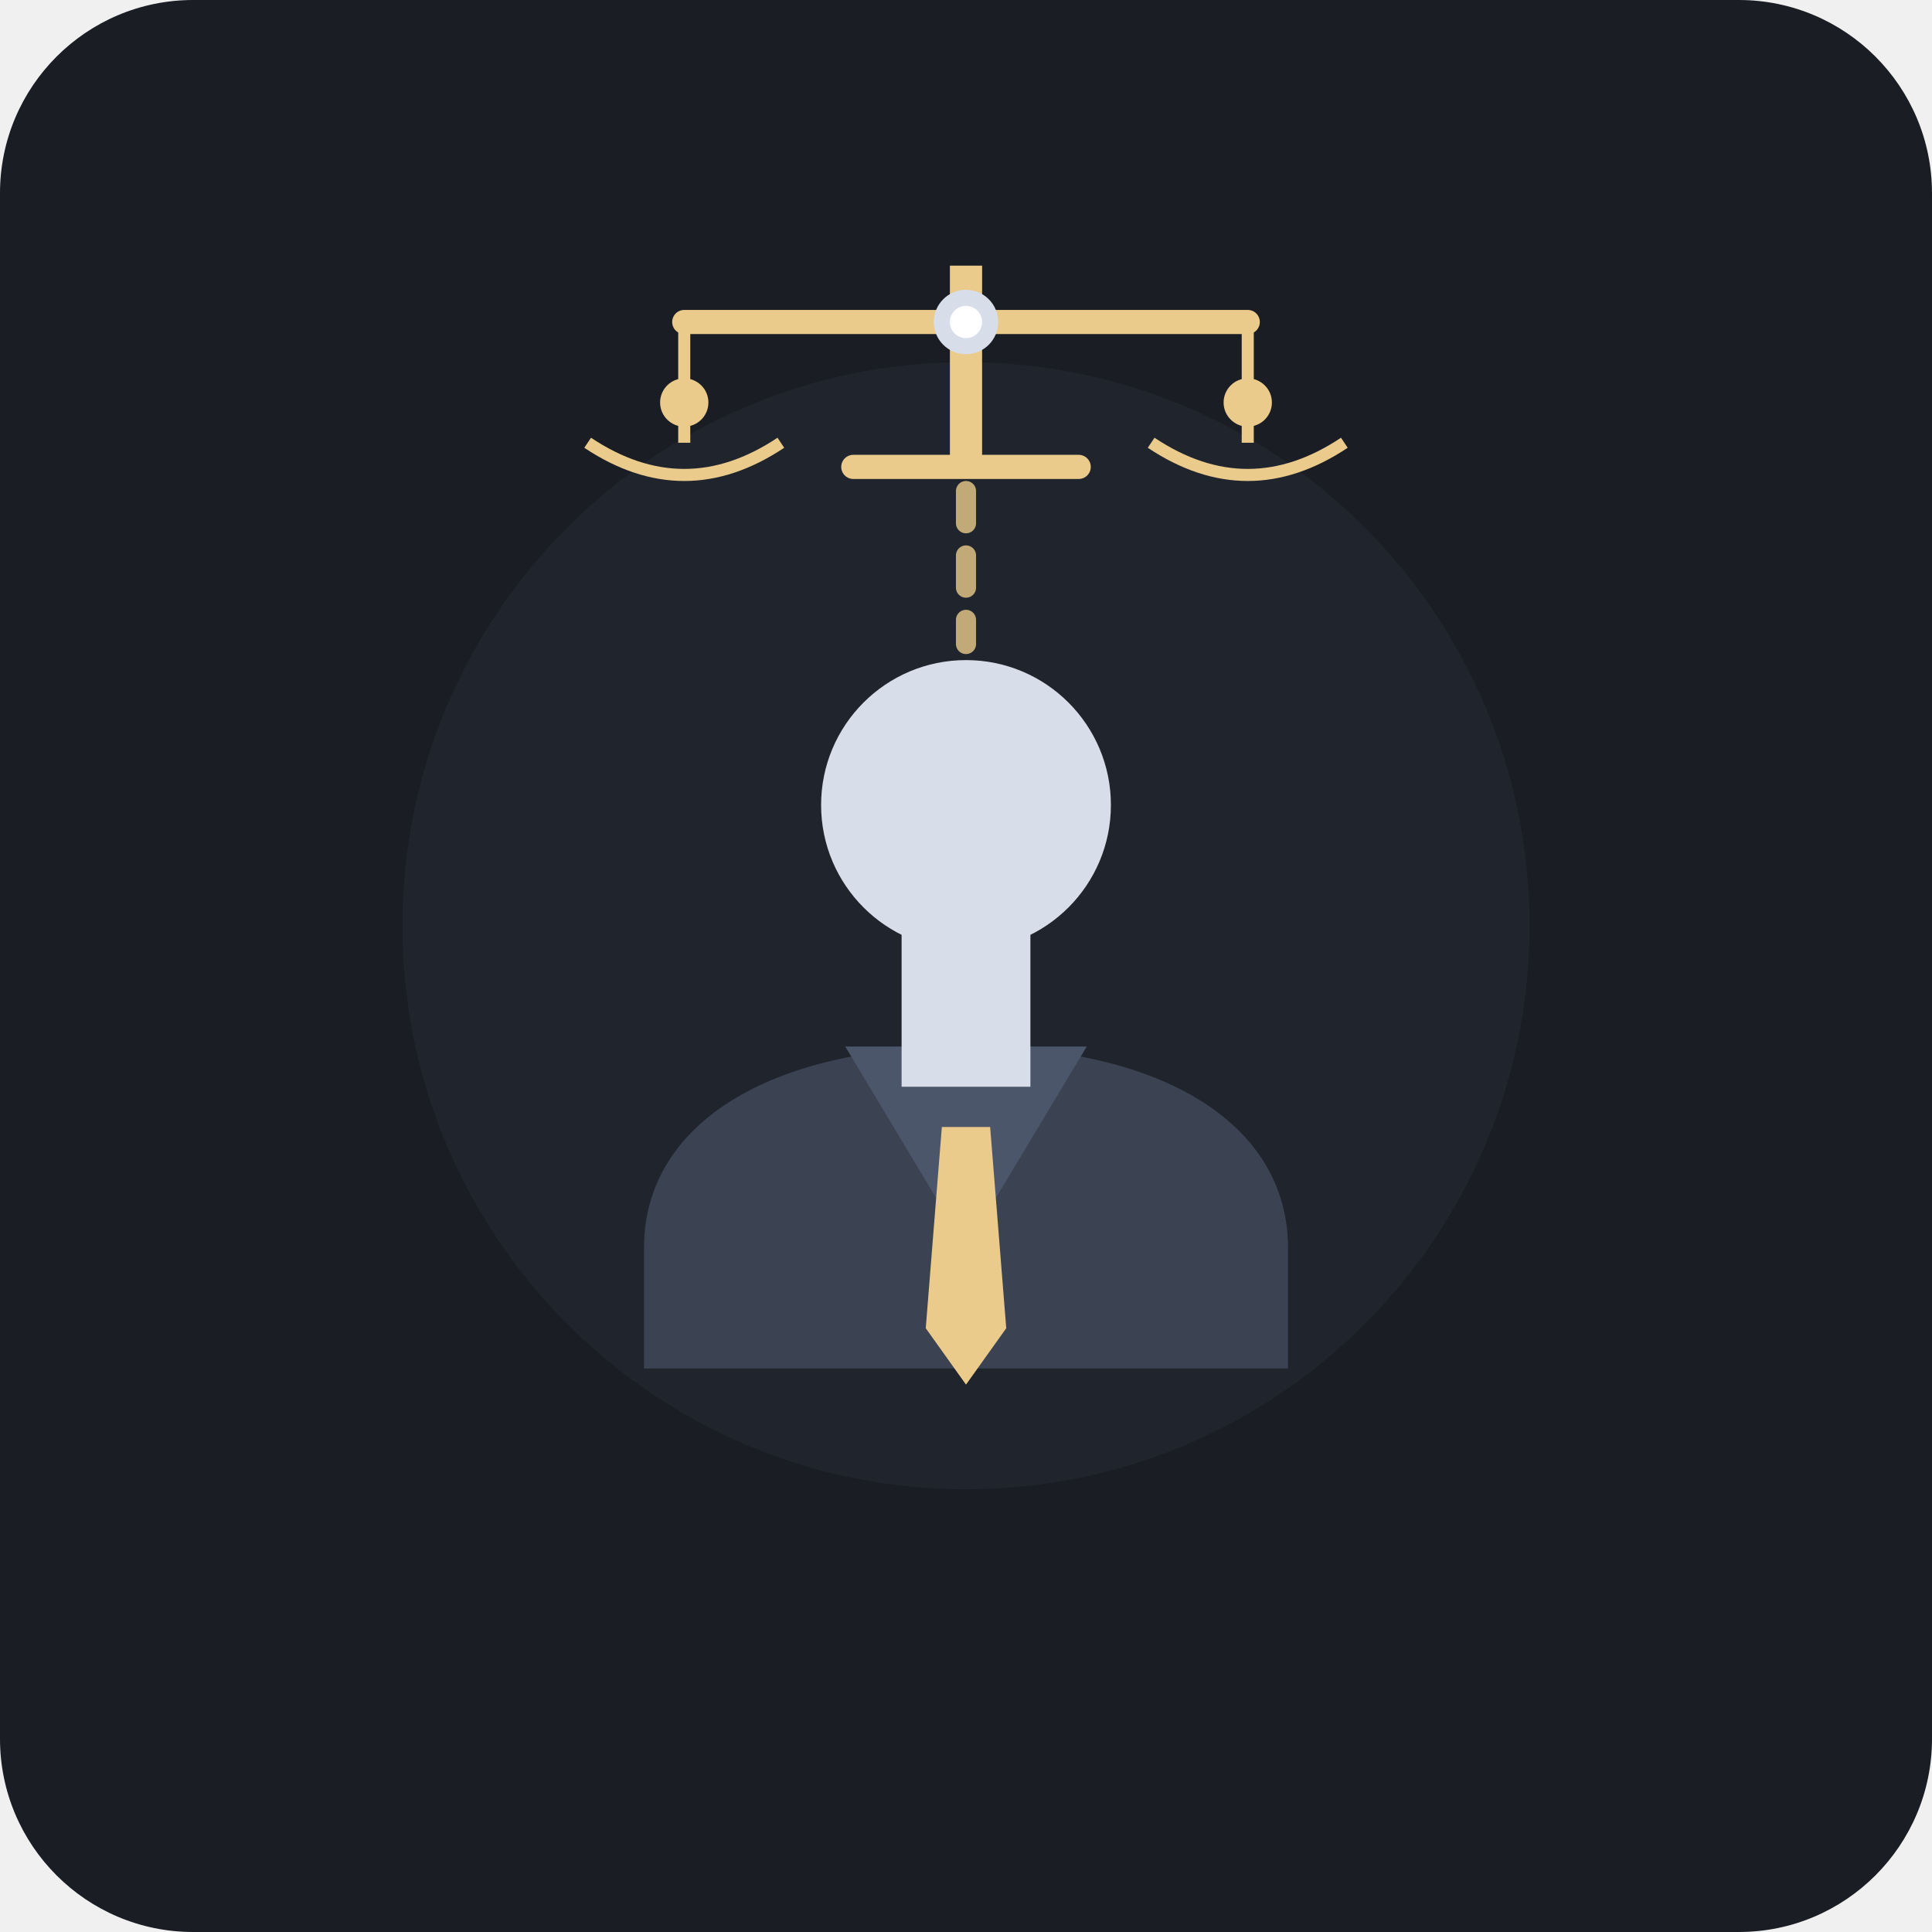
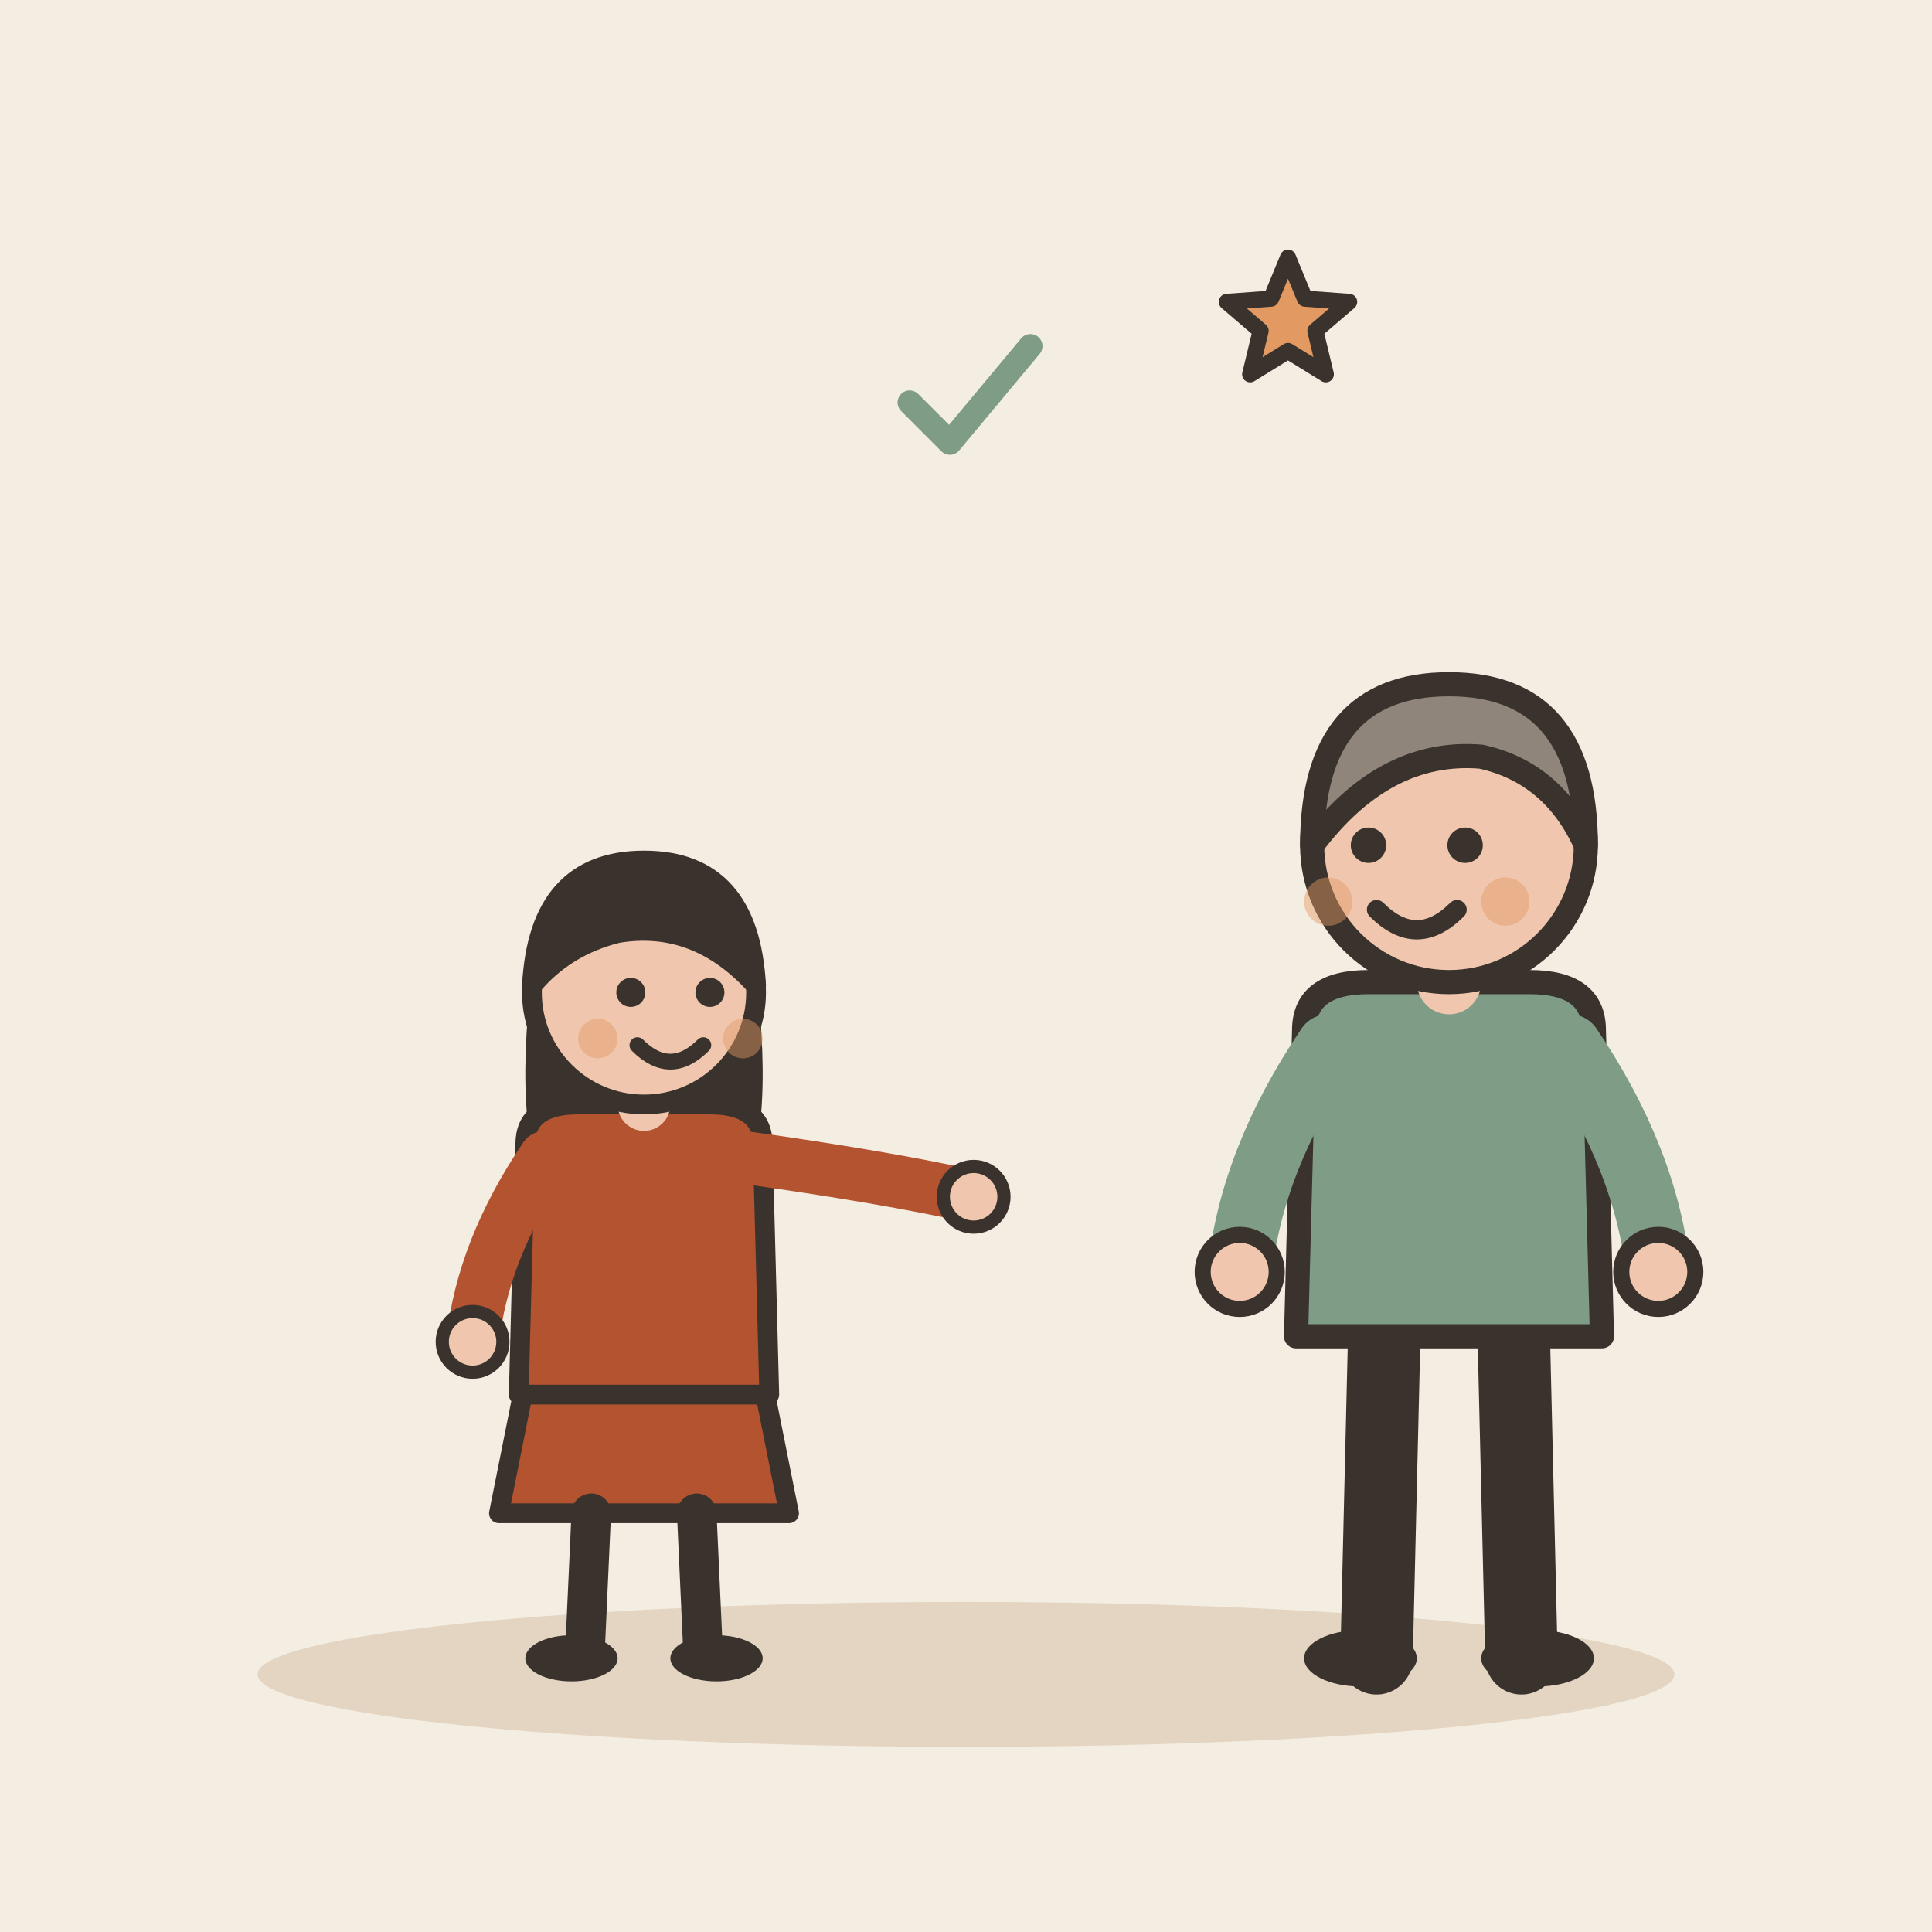
- <svg xmlns="http://www.w3.org/2000/svg" width="240" height="240" viewBox="0 0 240 240">
-   <rect width="240" height="240" rx="24" fill="#1A1D24" />
-   <circle cx="120" cy="115" r="70" fill="#252A34" opacity="0.6" />
-   <g transform="translate(0, 10)">
-     <path d="M 80 160 L 80 145 C 80 130, 95 120, 120 120 C 145 120, 160 130, 160 145 L 160 160 Z" fill="#3B4252" />
-     <path d="M 105 120 L 120 145 L 135 120 Z" fill="#4C566A" />
-     <polygon points="117,130 123,130 125,155 120,162 115,155" fill="#EBCB8B" />
-     <rect x="112" y="105" width="16" height="20" fill="#D8DEE9" />
-     <circle cx="120" cy="90" r="18" fill="#D8DEE9" />
-     <line x1="120" y1="35" x2="120" y2="70" stroke="#EBCB8B" stroke-width="2.5" stroke-linecap="round" stroke-dasharray="4 4" opacity="0.8" />
+ <svg xmlns="http://www.w3.org/2000/svg" viewBox="0 0 240 240" data-style="editorial">
+   <rect width="240" height="240" fill="#F4EDE2" />
+   <ellipse cx="120" cy="208" rx="88" ry="9" fill="#E3D5C1" />
+   <g transform="translate(80 206) scale(0.819 0.819)">
+     <path d="M-18 -42L-22 -22L22 -22L18 -42Z" fill="#B4532F" stroke="#3A332D" stroke-width="3" stroke-linecap="round" stroke-linejoin="round" />
+     <path d="M-8 -22L-9 0" stroke="#3A332D" stroke-width="6" stroke-linecap="round" fill="none" />
+     <path d="M8 -22L9 0" stroke="#3A332D" stroke-width="6" stroke-linecap="round" fill="none" />
+     <ellipse cx="-11" cy="0" rx="7" ry="3.5" fill="#3A332D" />
+     <ellipse cx="11" cy="0" rx="7" ry="3.5" fill="#3A332D" />
+     <path d="M-17 -104Q-20 -78 -14 -70L-6 -78L6 -78L14 -70Q20 -78 17 -104Z" fill="#3A332D" />
+     <path d="M-18 -78Q-18 -84 -10 -84L10 -84Q18 -84 18 -78L19 -40L-19 -40Z" fill="#B4532F" stroke="#3A332D" stroke-width="3" stroke-linecap="round" stroke-linejoin="round" />
+     <path d="M-15 -76Q-24.5 -62 -26 -48" fill="none" stroke="#B4532F" stroke-width="8" stroke-linecap="round" stroke-linejoin="round" />
+     <circle cx="-26" cy="-48" r="4.6" fill="#F0C7AE" stroke="#3A332D" stroke-linecap="round" stroke-linejoin="round" stroke-width="2" />
+     <path d="M15 -76Q36.5 -73 50 -70" fill="none" stroke="#B4532F" stroke-width="8" stroke-linecap="round" stroke-linejoin="round" />
+     <circle cx="50" cy="-70" r="4.6" fill="#F0C7AE" stroke="#3A332D" stroke-linecap="round" stroke-linejoin="round" stroke-width="2" />
+     <path d="M0 -84L0 -88" stroke="#F0C7AE" stroke-width="8" stroke-linecap="round" fill="none" />
+     <circle cx="0" cy="-101" r="17" fill="#F0C7AE" stroke="#3A332D" stroke-width="3" stroke-linecap="round" stroke-linejoin="round" />
+     <path d="M-17 -102Q-16 -121 0 -121Q16 -121 17 -102Q8 -112 -4 -110Q-12 -108 -17 -102Z" fill="#3A332D" stroke="#3A332D" stroke-width="3" stroke-linecap="round" stroke-linejoin="round" />
+     <circle cx="-2" cy="-101" r="2.2" fill="#3A332D" />
+     <circle cx="10" cy="-101" r="2.2" fill="#3A332D" />
+     <path d="M-1 -93Q4 -88 9 -93" fill="none" stroke="#3A332D" stroke-width="2.4" stroke-linecap="round" stroke-linejoin="round" />
+     <circle cx="-7" cy="-94" r="3" fill="#E39A62" opacity="0.45" />
+     <circle cx="15" cy="-94" r="3" fill="#E39A62" opacity="0.45" />
  </g>
-   <g transform="translate(0, -5)">
-     <rect x="118" y="38" width="4" height="25" fill="#EBCB8B" />
-     <path d="M 106 63 L 134 63" stroke="#EBCB8B" stroke-width="3" stroke-linecap="round" />
-     <path d="M 85 45 L 155 45" stroke="#EBCB8B" stroke-width="3" stroke-linecap="round" />
-     <circle cx="120" cy="45" r="4" fill="#D8DEE9" />
-     <line x1="85" y1="45" x2="85" y2="60" stroke="#EBCB8B" stroke-width="1.5" />
-     <path d="M 73 60 Q 85 68 97 60" fill="none" stroke="#EBCB8B" stroke-width="1.5" />
-     <circle cx="85" cy="55" r="3" fill="#EBCB8B" />
-     <line x1="155" y1="45" x2="155" y2="60" stroke="#EBCB8B" stroke-width="1.5" />
-     <path d="M 143 60 Q 155 68 167 60" fill="none" stroke="#EBCB8B" stroke-width="1.5" />
-     <circle cx="155" cy="55" r="3" fill="#EBCB8B" />
+   <g transform="translate(180 206)">
+     <path d="M-8 -42L-9 0" stroke="#3A332D" stroke-width="9" stroke-linecap="round" fill="none" />
+     <path d="M8 -42L9 0" stroke="#3A332D" stroke-width="9" stroke-linecap="round" fill="none" />
+     <ellipse cx="-11" cy="0" rx="7" ry="3.5" fill="#3A332D" />
+     <ellipse cx="11" cy="0" rx="7" ry="3.5" fill="#3A332D" />
+     <path d="M-18 -78Q-18 -84 -10 -84L10 -84Q18 -84 18 -78L19 -40L-19 -40Z" fill="#7E9C86" stroke="#3A332D" stroke-width="3" stroke-linecap="round" stroke-linejoin="round" />
+     <path d="M-15 -76Q-24.5 -62 -26 -48" fill="none" stroke="#7E9C86" stroke-width="8" stroke-linecap="round" stroke-linejoin="round" />
+     <circle cx="-26" cy="-48" r="4.6" fill="#F0C7AE" stroke="#3A332D" stroke-linecap="round" stroke-linejoin="round" stroke-width="2" />
+     <path d="M15 -76Q24.5 -62 26 -48" fill="none" stroke="#7E9C86" stroke-width="8" stroke-linecap="round" stroke-linejoin="round" />
+     <circle cx="26" cy="-48" r="4.6" fill="#F0C7AE" stroke="#3A332D" stroke-linecap="round" stroke-linejoin="round" stroke-width="2" />
+     <path d="M0 -84L0 -88" stroke="#F0C7AE" stroke-width="8" stroke-linecap="round" fill="none" />
+     <circle cx="0" cy="-101" r="17" fill="#F0C7AE" stroke="#3A332D" stroke-width="3" stroke-linecap="round" stroke-linejoin="round" />
+     <path d="M-17 -101Q-17 -121 0 -121Q17 -121 17 -101Q13 -110 4 -112Q-8 -113 -17 -101Z" fill="#8F857A" stroke="#3A332D" stroke-width="3" stroke-linecap="round" stroke-linejoin="round" />
+     <circle cx="-10" cy="-101" r="2.2" fill="#3A332D" />
+     <circle cx="2" cy="-101" r="2.2" fill="#3A332D" />
+     <path d="M-9 -93Q-4 -88 1 -93" fill="none" stroke="#3A332D" stroke-width="2.4" stroke-linecap="round" stroke-linejoin="round" />
+     <circle cx="-15" cy="-94" r="3" fill="#E39A62" opacity="0.45" />
+     <circle cx="7" cy="-94" r="3" fill="#E39A62" opacity="0.45" />
  </g>
-   <circle cx="120" cy="40" r="2" fill="#FFFFFF" />
+   <g transform="translate(120 50) scale(0.5 0.5)">
+     <path d="M-14 0l10 10l20 -24" fill="none" stroke="#7E9C86" stroke-width="6" stroke-linecap="round" stroke-linejoin="round" />
+   </g>
+   <path d="M160.0 32.0L162.1 37.1L167.6 37.5L163.4 41.1L164.7 46.5L160.0 43.6L155.3 46.5L156.6 41.1L152.4 37.5L157.9 37.1Z" fill="#E39A62" stroke="#3A332D" stroke-width="2" stroke-linecap="round" stroke-linejoin="round" />
</svg>
